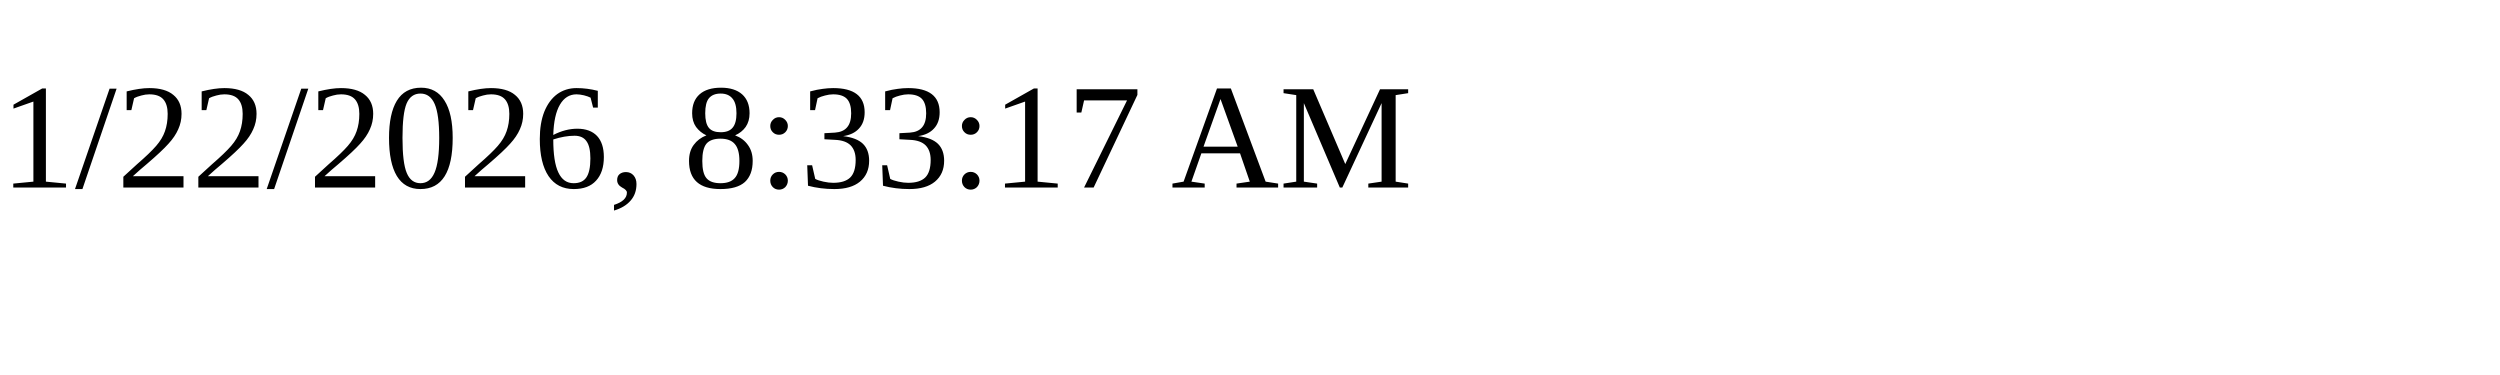
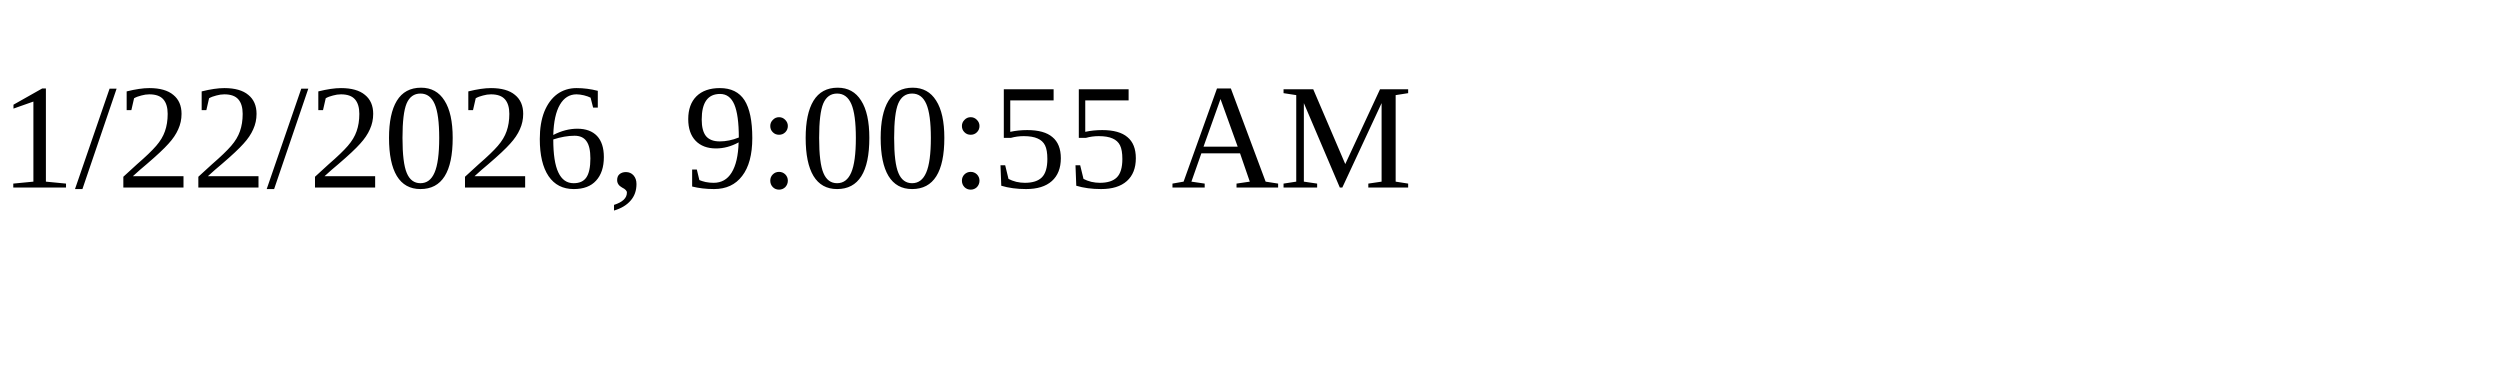
<svg xmlns="http://www.w3.org/2000/svg" height="30" width="200">
-   <text x="0" y="15">1/22/2026, 8:33:17 AM</text>
+   <text x="0" y="15">1/22/2026, 9:00:55 AM</text>
</svg>
